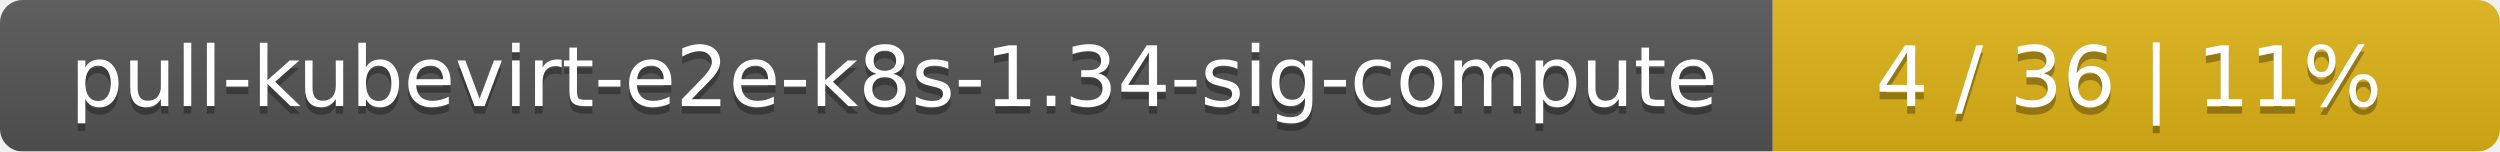
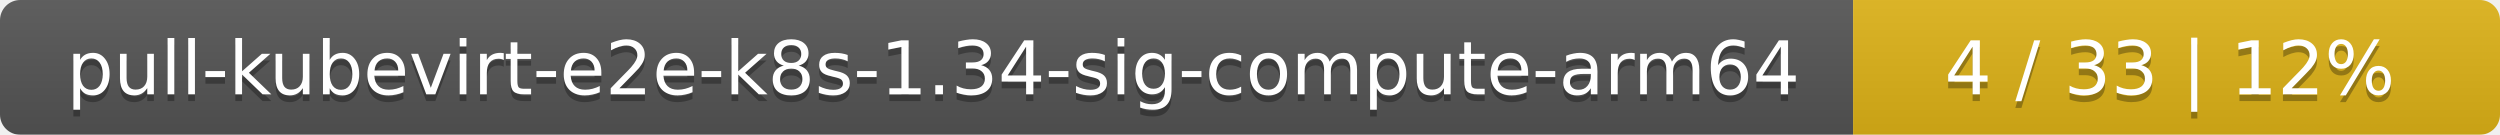
- <svg xmlns="http://www.w3.org/2000/svg" width="330" height="20">
+ <svg xmlns="http://www.w3.org/2000/svg" width="371" height="20">
  <linearGradient id="smooth" x2="0" y2="100%">
    <stop offset="0" stop-color="#bbb" stop-opacity=".1" />
    <stop offset="1" stop-opacity=".1" />
  </linearGradient>
  <mask id="round">
-     <rect width="330" height="20" rx="3" fill="#fff" />
+     <rect width="371" height="20" rx="3" fill="#fff" />
  </mask>
  <g mask="url(#round)">
-     <rect width="234" height="20" fill="#555" />
-     <rect x="234" width="96" height="20" fill="#dfb317" />
-     <rect width="330" height="20" fill="url(#smooth)" />
+     <rect width="275" height="20" fill="#555" />
+     <rect x="275" width="96" height="20" fill="#dfb317" />
+     <rect width="371" height="20" fill="url(#smooth)" />
  </g>
  <g fill="#fff" text-anchor="middle" font-family="DejaVu Sans,Verdana,Geneva,sans-serif" font-size="11">
-     <text x="118" y="15" fill="#010101" fill-opacity=".3">pull-kubevirt-e2e-k8s-1.34-sig-compute</text>
-     <text x="118" y="14">pull-kubevirt-e2e-k8s-1.34-sig-compute</text>
-     <text x="281" y="15" fill="#010101" fill-opacity=".3">4 / 36    |    11%</text>
-     <text x="281" y="14">4 / 36    |    11%</text>
+     <text x="138.5" y="15" fill="#010101" fill-opacity=".3">pull-kubevirt-e2e-k8s-1.34-sig-compute-arm64</text>
+     <text x="138.5" y="14">pull-kubevirt-e2e-k8s-1.34-sig-compute-arm64</text>
+     <text x="322" y="15" fill="#010101" fill-opacity=".3">4 / 33    |    12%</text>
+     <text x="322" y="14">4 / 33    |    12%</text>
  </g>
</svg>
